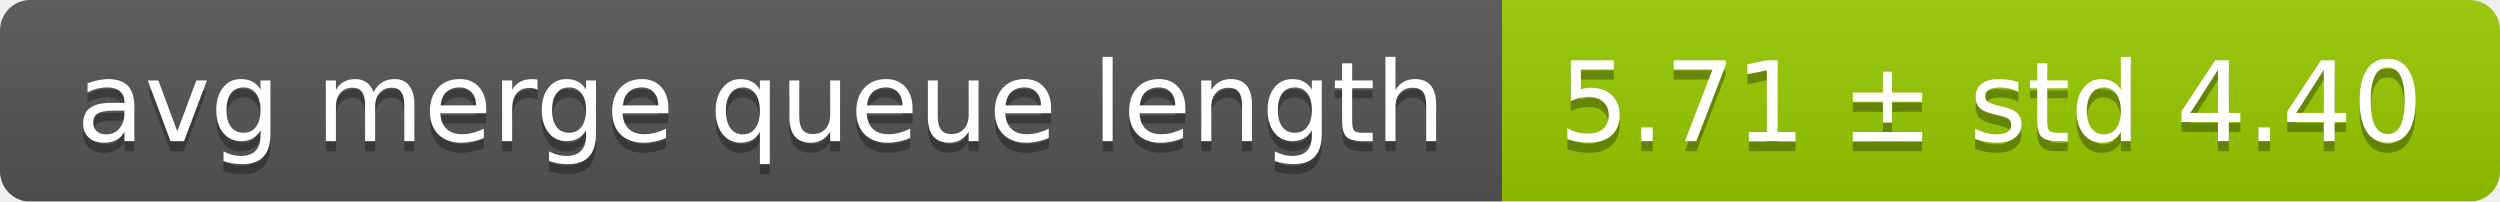
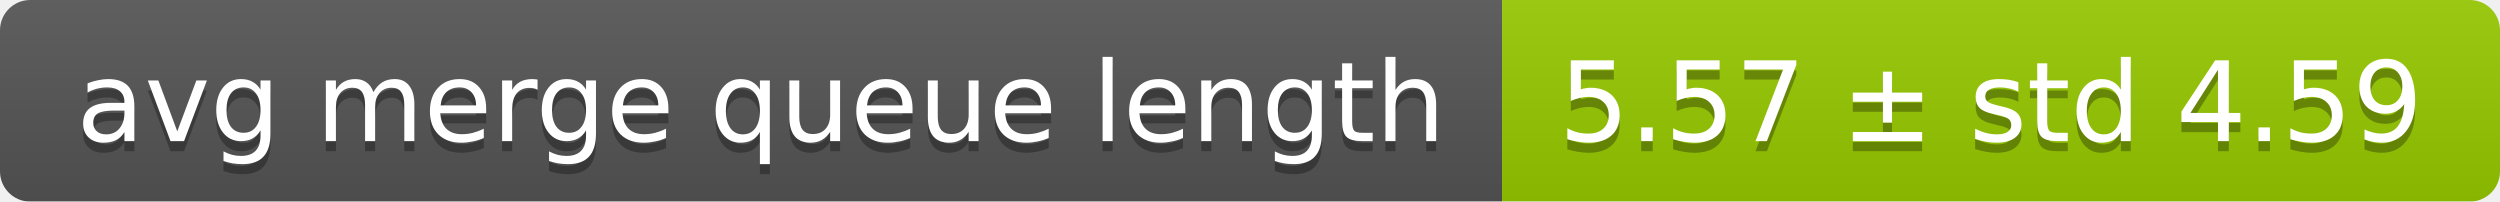
<svg xmlns="http://www.w3.org/2000/svg" width="248" height="20">
  <linearGradient id="smooth" x2="0" y2="100%">
    <stop offset="0" stop-color="#bbb" stop-opacity=".1" />
    <stop offset="1" stop-opacity=".1" />
  </linearGradient>
  <mask id="round">
    <rect width="248" height="20" rx="3" fill="#fff" />
  </mask>
  <g mask="url(#round)">
    <rect width="149" height="20" fill="#555" />
    <rect x="149" width="99" height="20" fill="#97ca00" />
    <rect width="248" height="20" fill="url(#smooth)" />
  </g>
  <g fill="#fff" text-anchor="middle" font-family="DejaVu Sans,Verdana,Geneva,sans-serif" font-size="11">
    <text x="75.5" y="15" fill="#010101" fill-opacity=".3">avg merge queue length</text>
    <text x="75.5" y="14">avg merge queue length</text>
-     <text x="197.5" y="15" fill="#010101" fill-opacity=".3">5.71 ± std 4.40</text>
-     <text x="197.5" y="14">5.71 ± std 4.40</text>
+     <text x="197.5" y="15" fill="#010101" fill-opacity=".3">5.57 ± std 4.59</text>
+     <text x="197.5" y="14">5.57 ± std 4.59</text>
  </g>
</svg>
